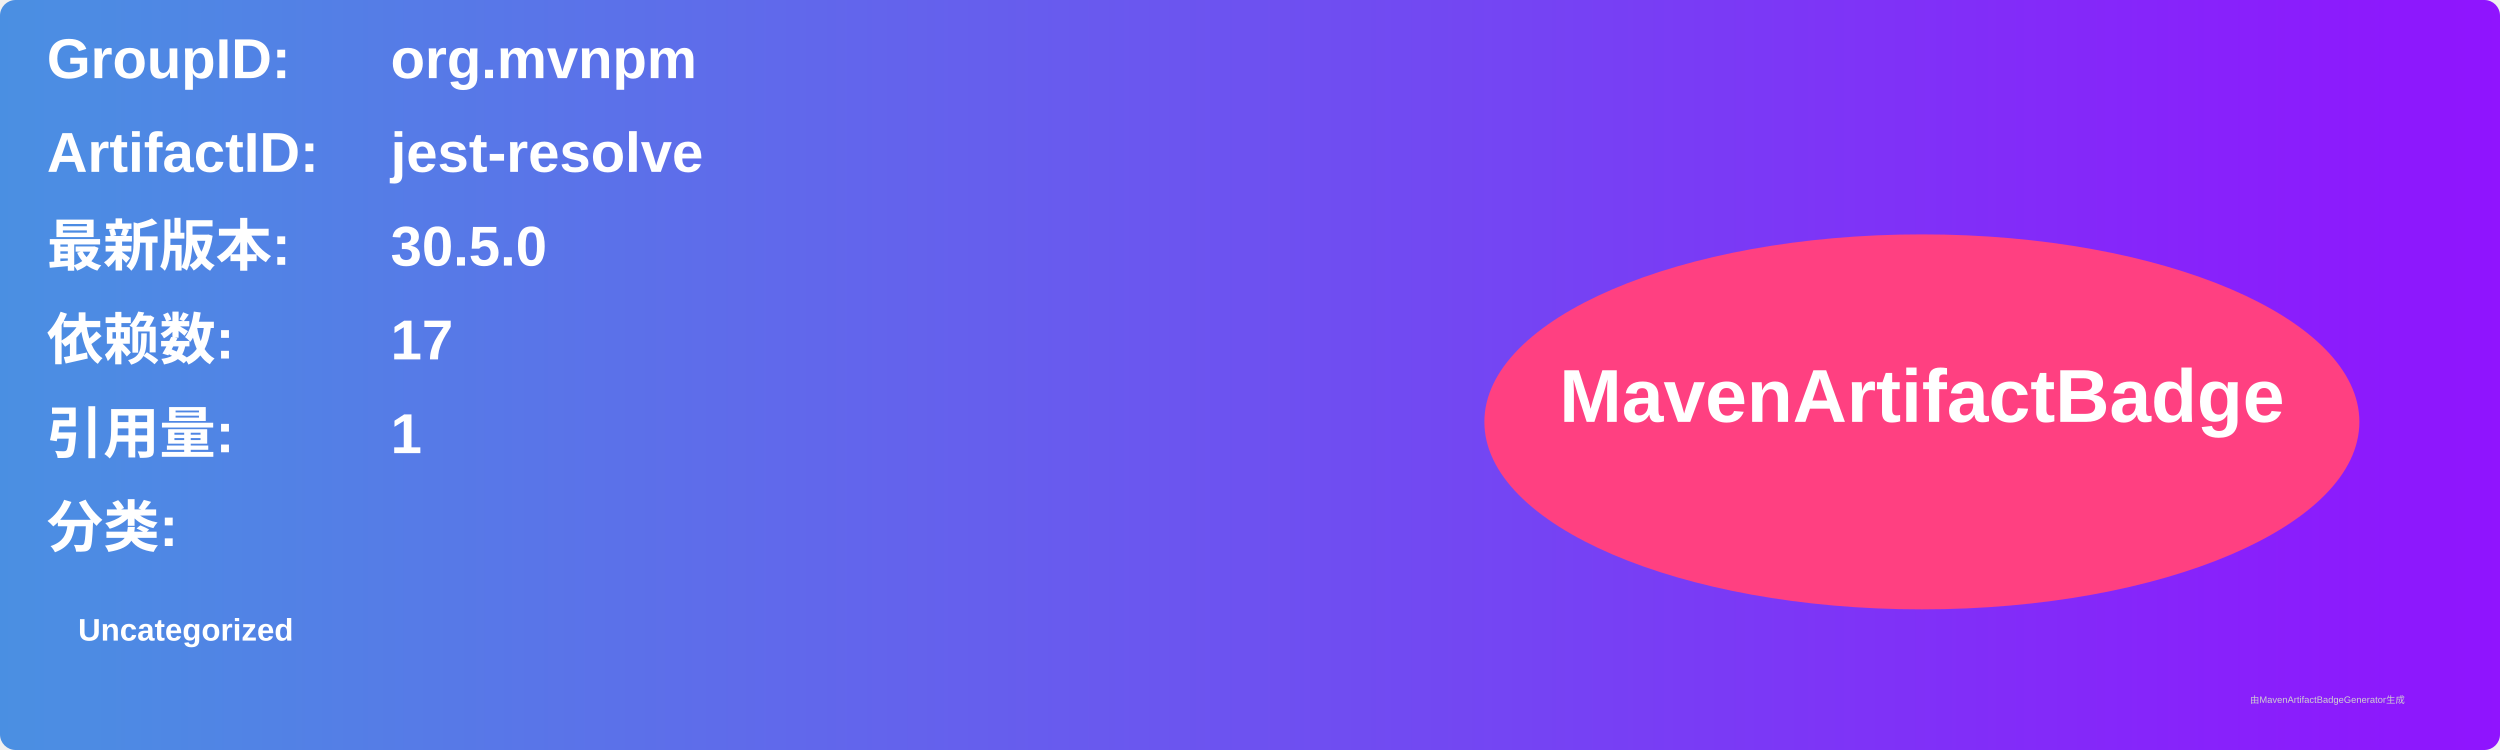
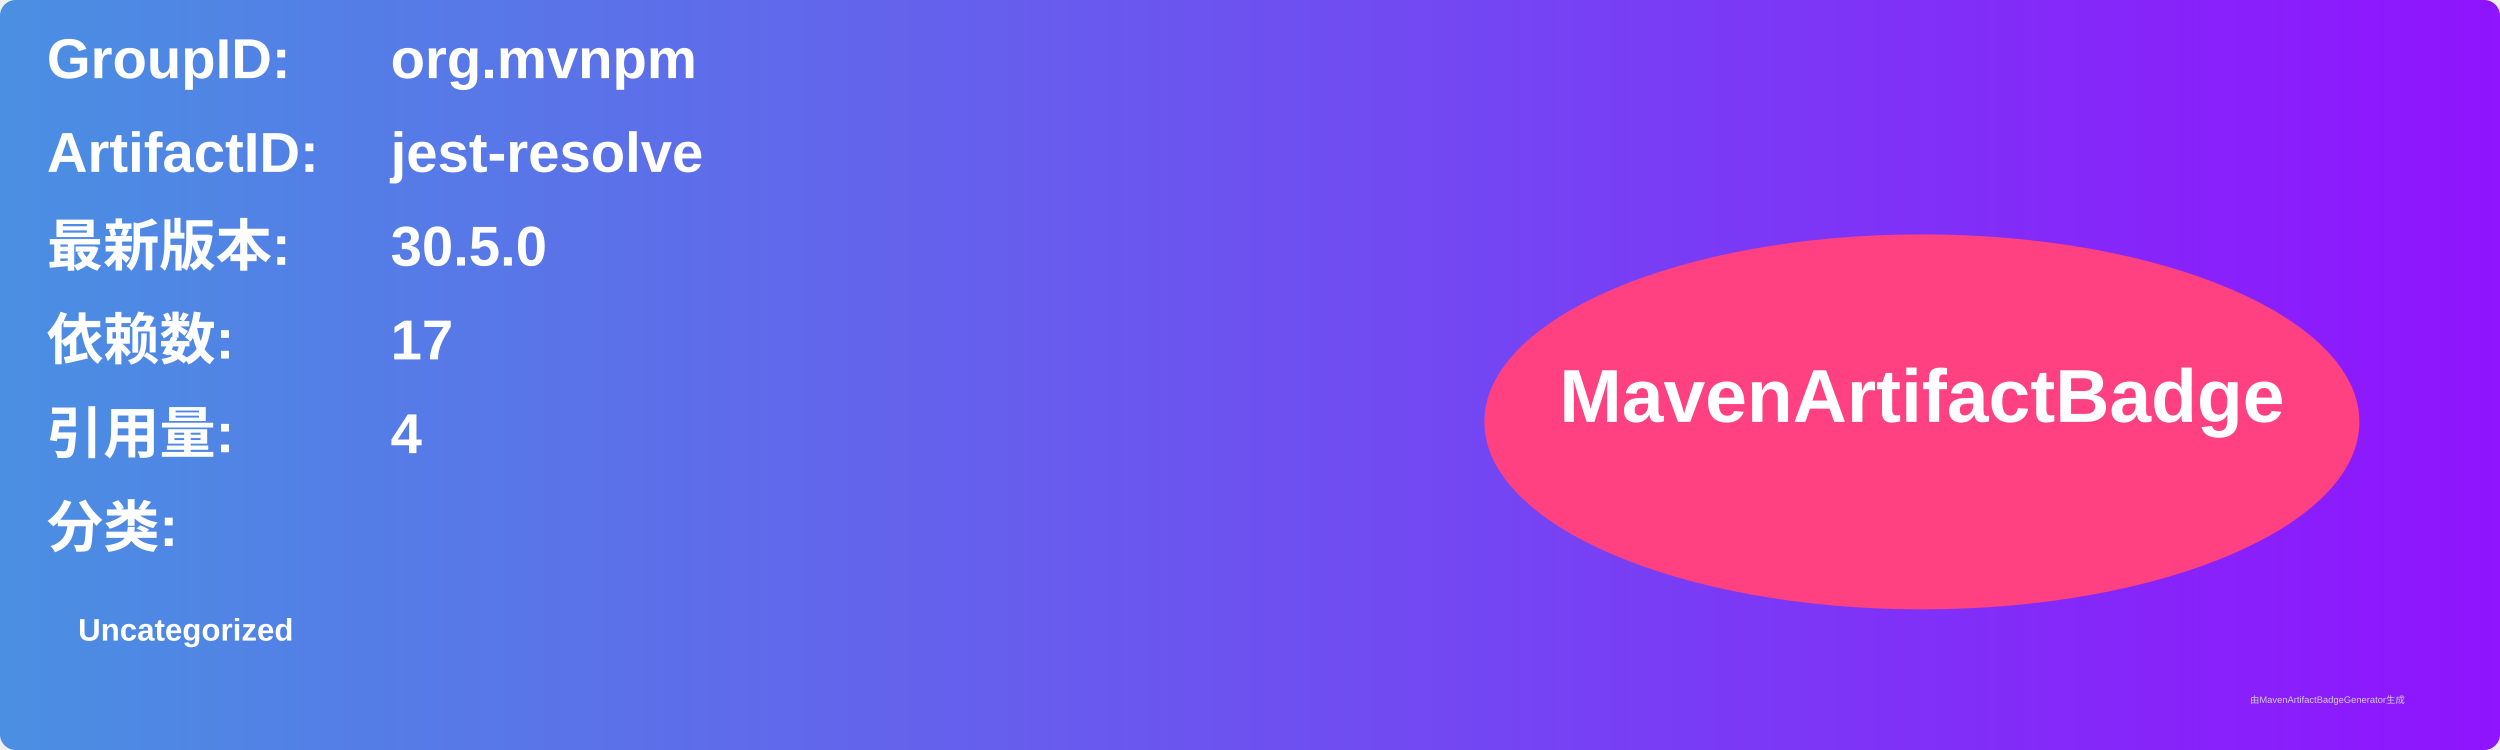
<svg xmlns="http://www.w3.org/2000/svg" width="800" height="240" viewBox="0 0 800 240">
  <linearGradient id="grad" x1="0%" y1="0%" x2="100%" y2="0%">
    <stop offset="0%" stop-color="#4a90e2" />
    <stop offset="100%" stop-color="#9013fe" />
  </linearGradient>
  <rect width="100%" height="100%" rx="5" ry="5" fill="url(#grad)" />
  <g transform="translate(15, 15)">
    <text x="0" y="10" font-family="Arial" font-size="18" fill="white" font-weight="bold" width="260">GroupID:</text>
    <text x="110" y="10" font-family="Arial" font-size="18" fill="white" font-weight="bold" width="460">org.mvnpm</text>
    <text x="0" y="40" font-family="Arial" font-size="18" fill="white" font-weight="bold" width="260">ArtifactID:</text>
    <text x="110" y="40" font-family="Arial" font-size="18" fill="white" font-weight="bold" width="460">jest-resolve</text>
    <text x="0" y="70" font-family="Arial" font-size="18" fill="white" font-weight="bold">最新版本:</text>
    <text x="110" y="70" font-family="Arial" font-size="18" fill="white" font-weight="bold">
      <tspan font-weight="bold">30.5.0</tspan>
    </text>
    <text x="0" y="100" font-family="Arial" font-size="18" fill="white" font-weight="bold">依赖数: </text>
    <text x="110" y="100" font-family="Arial" font-size="18" fill="white">
      <tspan font-weight="bold">17</tspan>
    </text>
    <text x="0" y="130" font-family="Arial" font-size="18" fill="white" font-weight="bold">引用量: </text>
    <text x="110" y="130" font-family="Arial" font-size="18" fill="white">
-       <tspan font-weight="bold">1</tspan>
+       <tspan font-weight="bold">4</tspan>
    </text>
    <text x="0" y="160" font-family="Arial" font-size="18" fill="white" font-weight="bold">分类:</text>
    <text x="10" y="190" font-family="Arial" font-size="10" fill="white">
      <tspan font-weight="bold">Uncategorized</tspan>
    </text>
    <ellipse cx="600" cy="120" rx="140" ry="60" fill="#ff4081" />
    <text x="600" y="120" text-anchor="middle" font-family="Arial" font-size="24" fill="white" font-weight="bold">MavenArtifactBadge</text>
  </g>
  <text x="720" y="225" font-family="Arial" font-size="3" fill="#d0d0d0">由MavenArtifactBadgeGenerator生成</text>
</svg>
